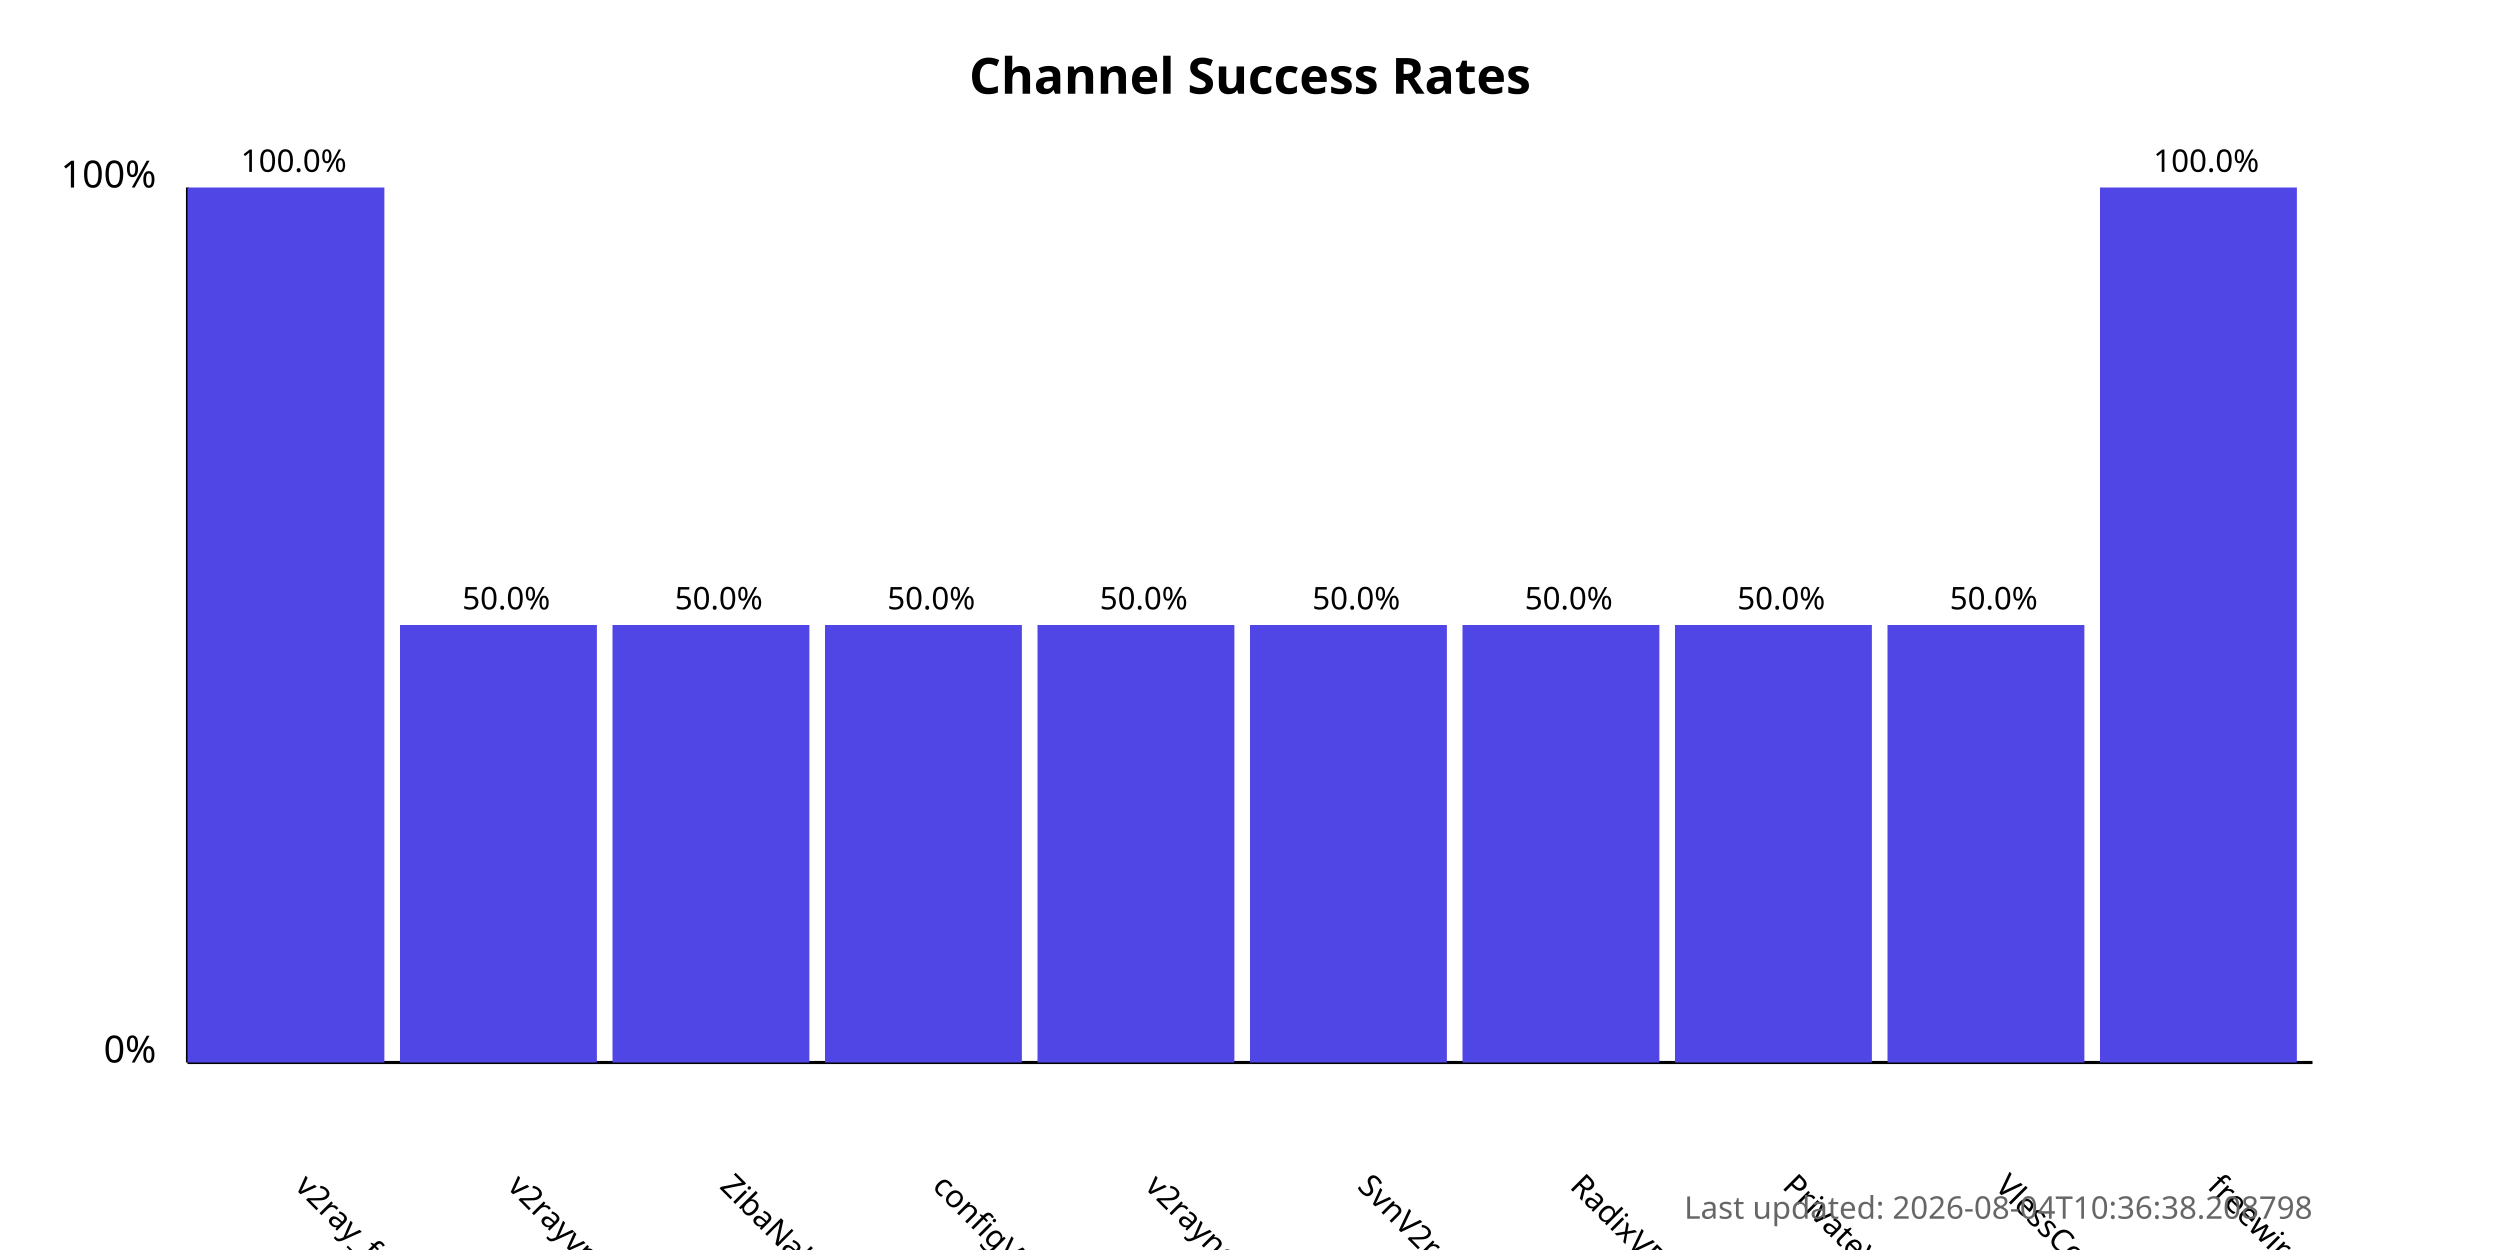
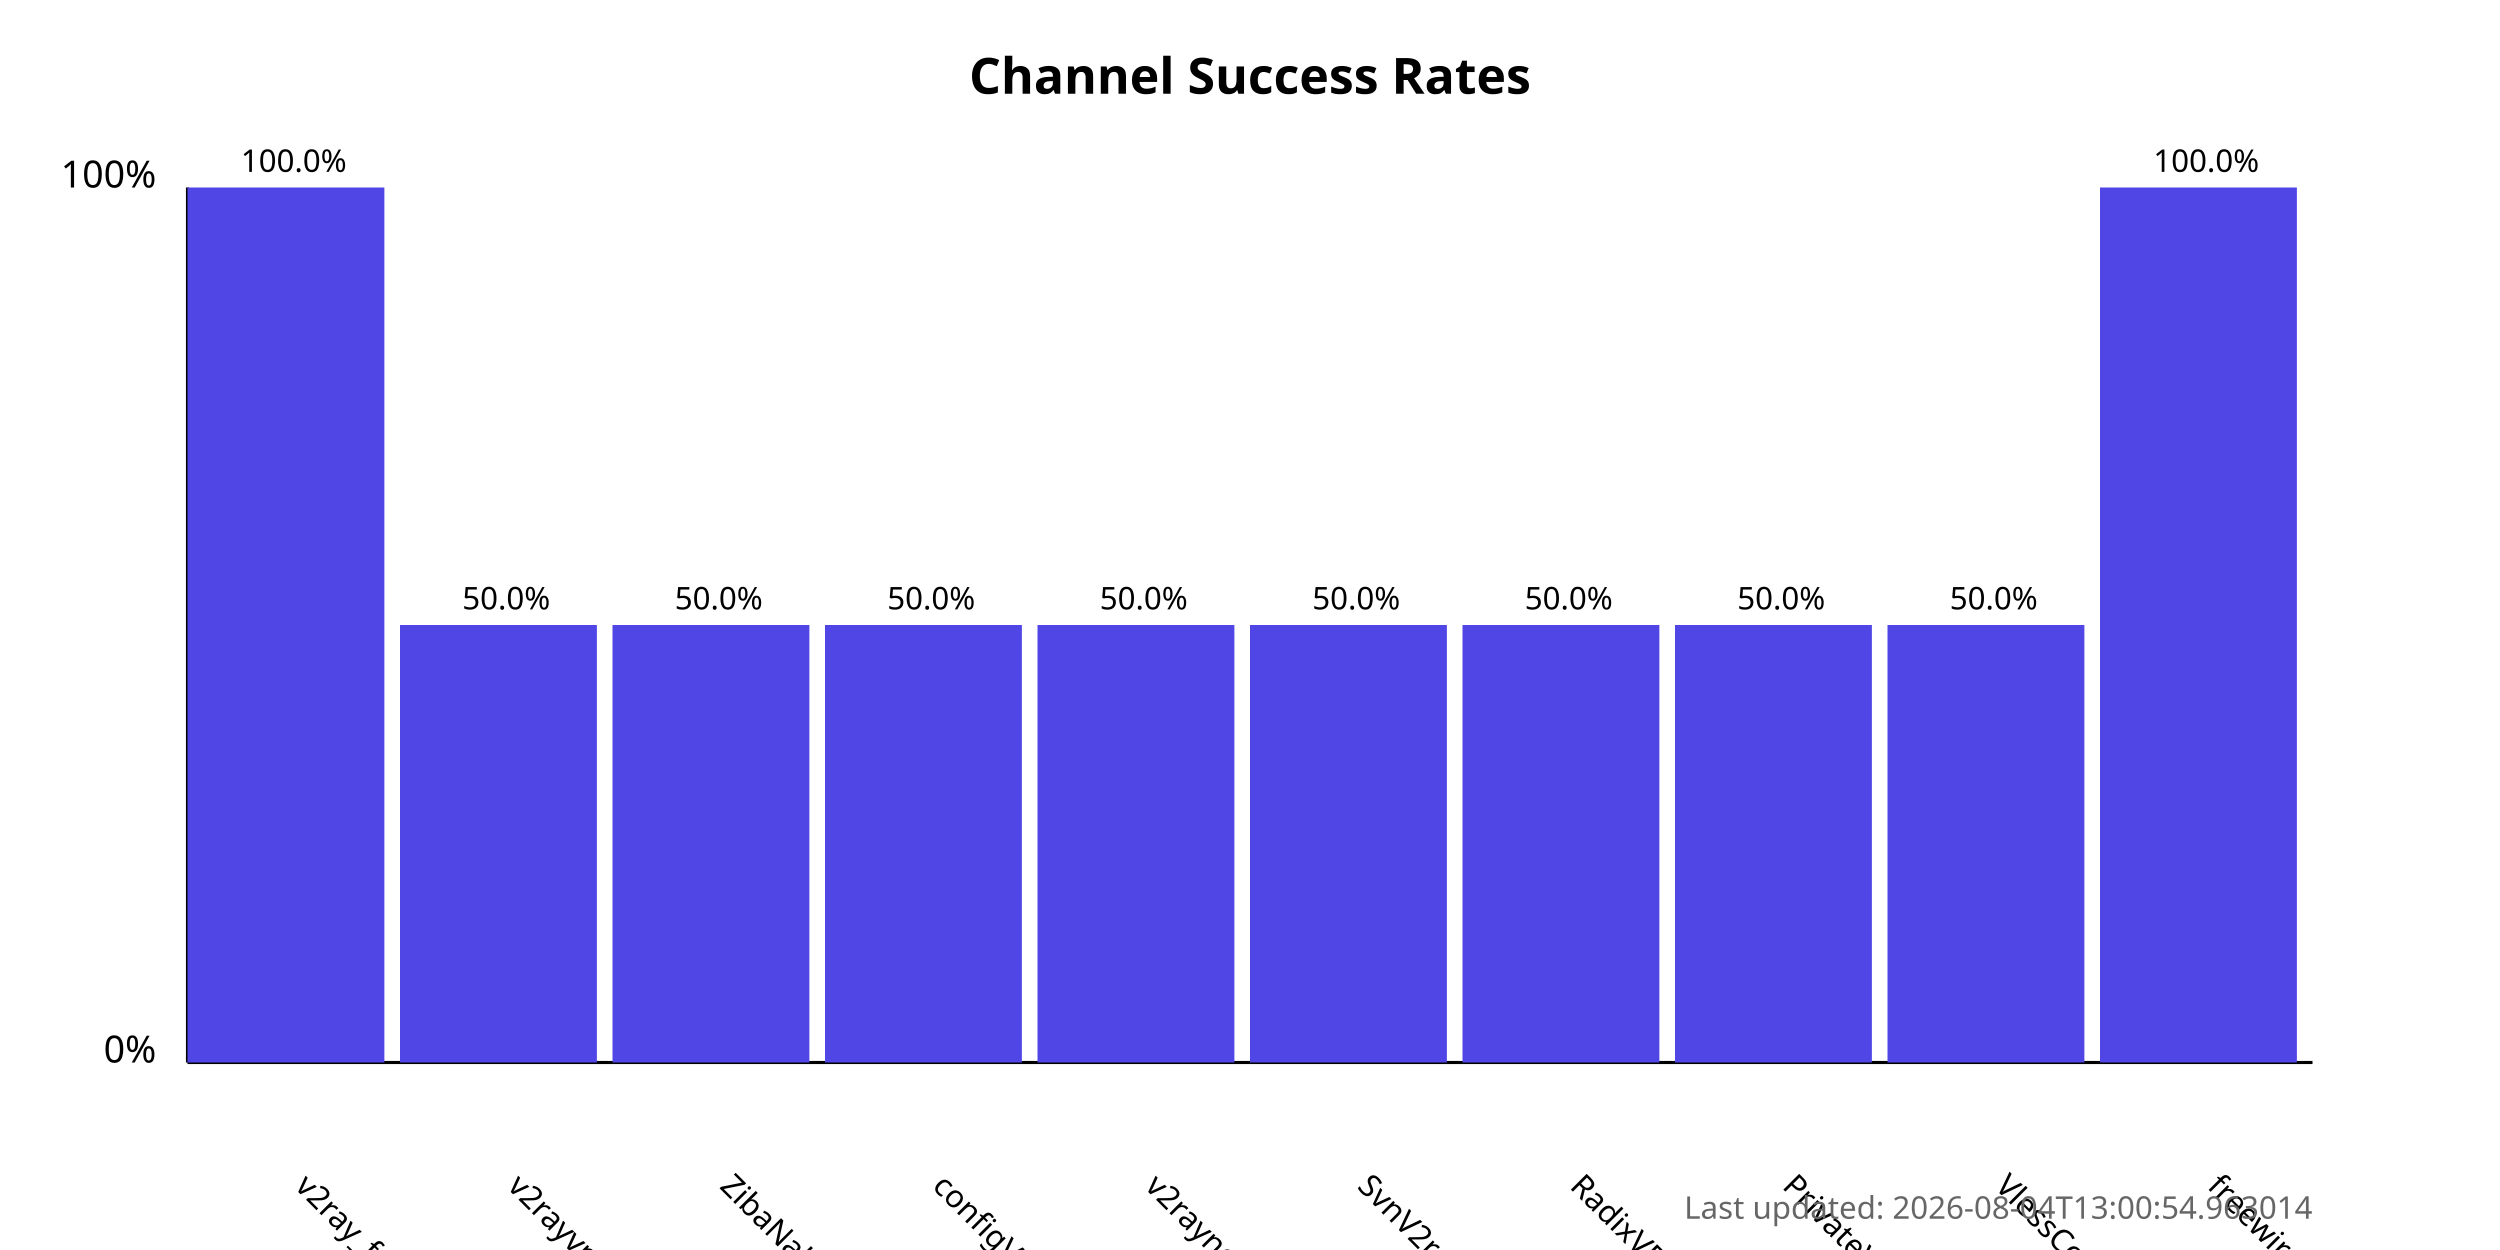
<svg xmlns="http://www.w3.org/2000/svg" width="800" height="400">
  <style>
            .chart-title { font: bold 16px sans-serif; }
            .axis-label { font: 12px sans-serif; }
            .tick-label { font: 10px sans-serif; }
            .bar { fill: #4f46e5; }
            .bar:hover { fill: #6366f1; }
            .timestamp { font: 10px sans-serif; fill: #666; }
        </style>
  <text x="400.0" y="30" text-anchor="middle" class="chart-title">
            Channel Success Rates
        </text>
  <line x1="60" y1="340" x2="60" y2="60" stroke="black" stroke-width="1" />
  <line x1="60" y1="340" x2="740" y2="340" stroke="black" stroke-width="1" />
  <text x="50" y="340" text-anchor="end" class="axis-label">0%</text>
  <text x="50" y="60" text-anchor="end" class="axis-label">100%</text>
  <g>
    <rect x="60" y="60.0" width="63.0" height="280.0" class="bar" />
    <text x="94.0" y="380" transform="rotate(45, 94.0, 380)" text-anchor="start" class="tick-label">
                v2ray_free_conf
            </text>
    <text x="94.0" y="55.0" text-anchor="middle" class="tick-label">
                100.0%
            </text>
  </g>
  <g>
    <rect x="128.0" y="200.0" width="63.0" height="140.0" class="bar" />
    <text x="162.0" y="380" transform="rotate(45, 162.0, 380)" text-anchor="start" class="tick-label">
                v2rayvpno
            </text>
    <text x="162.0" y="195.0" text-anchor="middle" class="tick-label">
                50.0%
            </text>
  </g>
  <g>
    <rect x="196.0" y="200.0" width="63.0" height="140.0" class="bar" />
    <text x="230.0" y="380" transform="rotate(45, 230.0, 380)" text-anchor="start" class="tick-label">
                ZibaNabz
            </text>
    <text x="230.0" y="195.0" text-anchor="middle" class="tick-label">
                50.0%
            </text>
  </g>
  <g>
    <rect x="264.0" y="200.0" width="63.0" height="140.0" class="bar" />
    <text x="298.0" y="380" transform="rotate(45, 298.0, 380)" text-anchor="start" class="tick-label">
                configV2rayForFree
            </text>
    <text x="298.0" y="195.0" text-anchor="middle" class="tick-label">
                50.0%
            </text>
  </g>
  <g>
    <rect x="332.0" y="200.0" width="63.0" height="140.0" class="bar" />
    <text x="366.0" y="380" transform="rotate(45, 366.0, 380)" text-anchor="start" class="tick-label">
                v2rayngvpn
            </text>
    <text x="366.0" y="195.0" text-anchor="middle" class="tick-label">
                50.0%
            </text>
  </g>
  <g>
    <rect x="400.0" y="200.0" width="63.0" height="140.0" class="bar" />
    <text x="434.0" y="380" transform="rotate(45, 434.0, 380)" text-anchor="start" class="tick-label">
                SvnV2ray
            </text>
    <text x="434.0" y="195.0" text-anchor="middle" class="tick-label">
                50.0%
            </text>
  </g>
  <g>
    <rect x="468.0" y="200.0" width="63.0" height="140.0" class="bar" />
    <text x="502.0" y="380" transform="rotate(45, 502.0, 380)" text-anchor="start" class="tick-label">
                RadixVPN
            </text>
    <text x="502.0" y="195.0" text-anchor="middle" class="tick-label">
                50.0%
            </text>
  </g>
  <g>
    <rect x="536.0" y="200.0" width="63.0" height="140.0" class="bar" />
    <text x="570.0" y="380" transform="rotate(45, 570.0, 380)" text-anchor="start" class="tick-label">
                PrivateVPNs
            </text>
    <text x="570.0" y="195.0" text-anchor="middle" class="tick-label">
                50.0%
            </text>
  </g>
  <g>
    <rect x="604.0" y="200.0" width="63.0" height="140.0" class="bar" />
    <text x="638.0" y="380" transform="rotate(45, 638.0, 380)" text-anchor="start" class="tick-label">
                VlessConfig
            </text>
    <text x="638.0" y="195.0" text-anchor="middle" class="tick-label">
                50.0%
            </text>
  </g>
  <g>
    <rect x="672.0" y="60.0" width="63.0" height="280.0" class="bar" />
    <text x="706.0" y="380" transform="rotate(45, 706.0, 380)" text-anchor="start" class="tick-label">
                freewireguard
            </text>
    <text x="706.0" y="55.0" text-anchor="middle" class="tick-label">
                100.0%
            </text>
  </g>
  <text x="740" y="390" text-anchor="end" class="timestamp">
-             Last updated: 2026-08-04T10:36:38.208798
+             Last updated: 2026-08-04T13:00:54.963014
        </text>
</svg>
